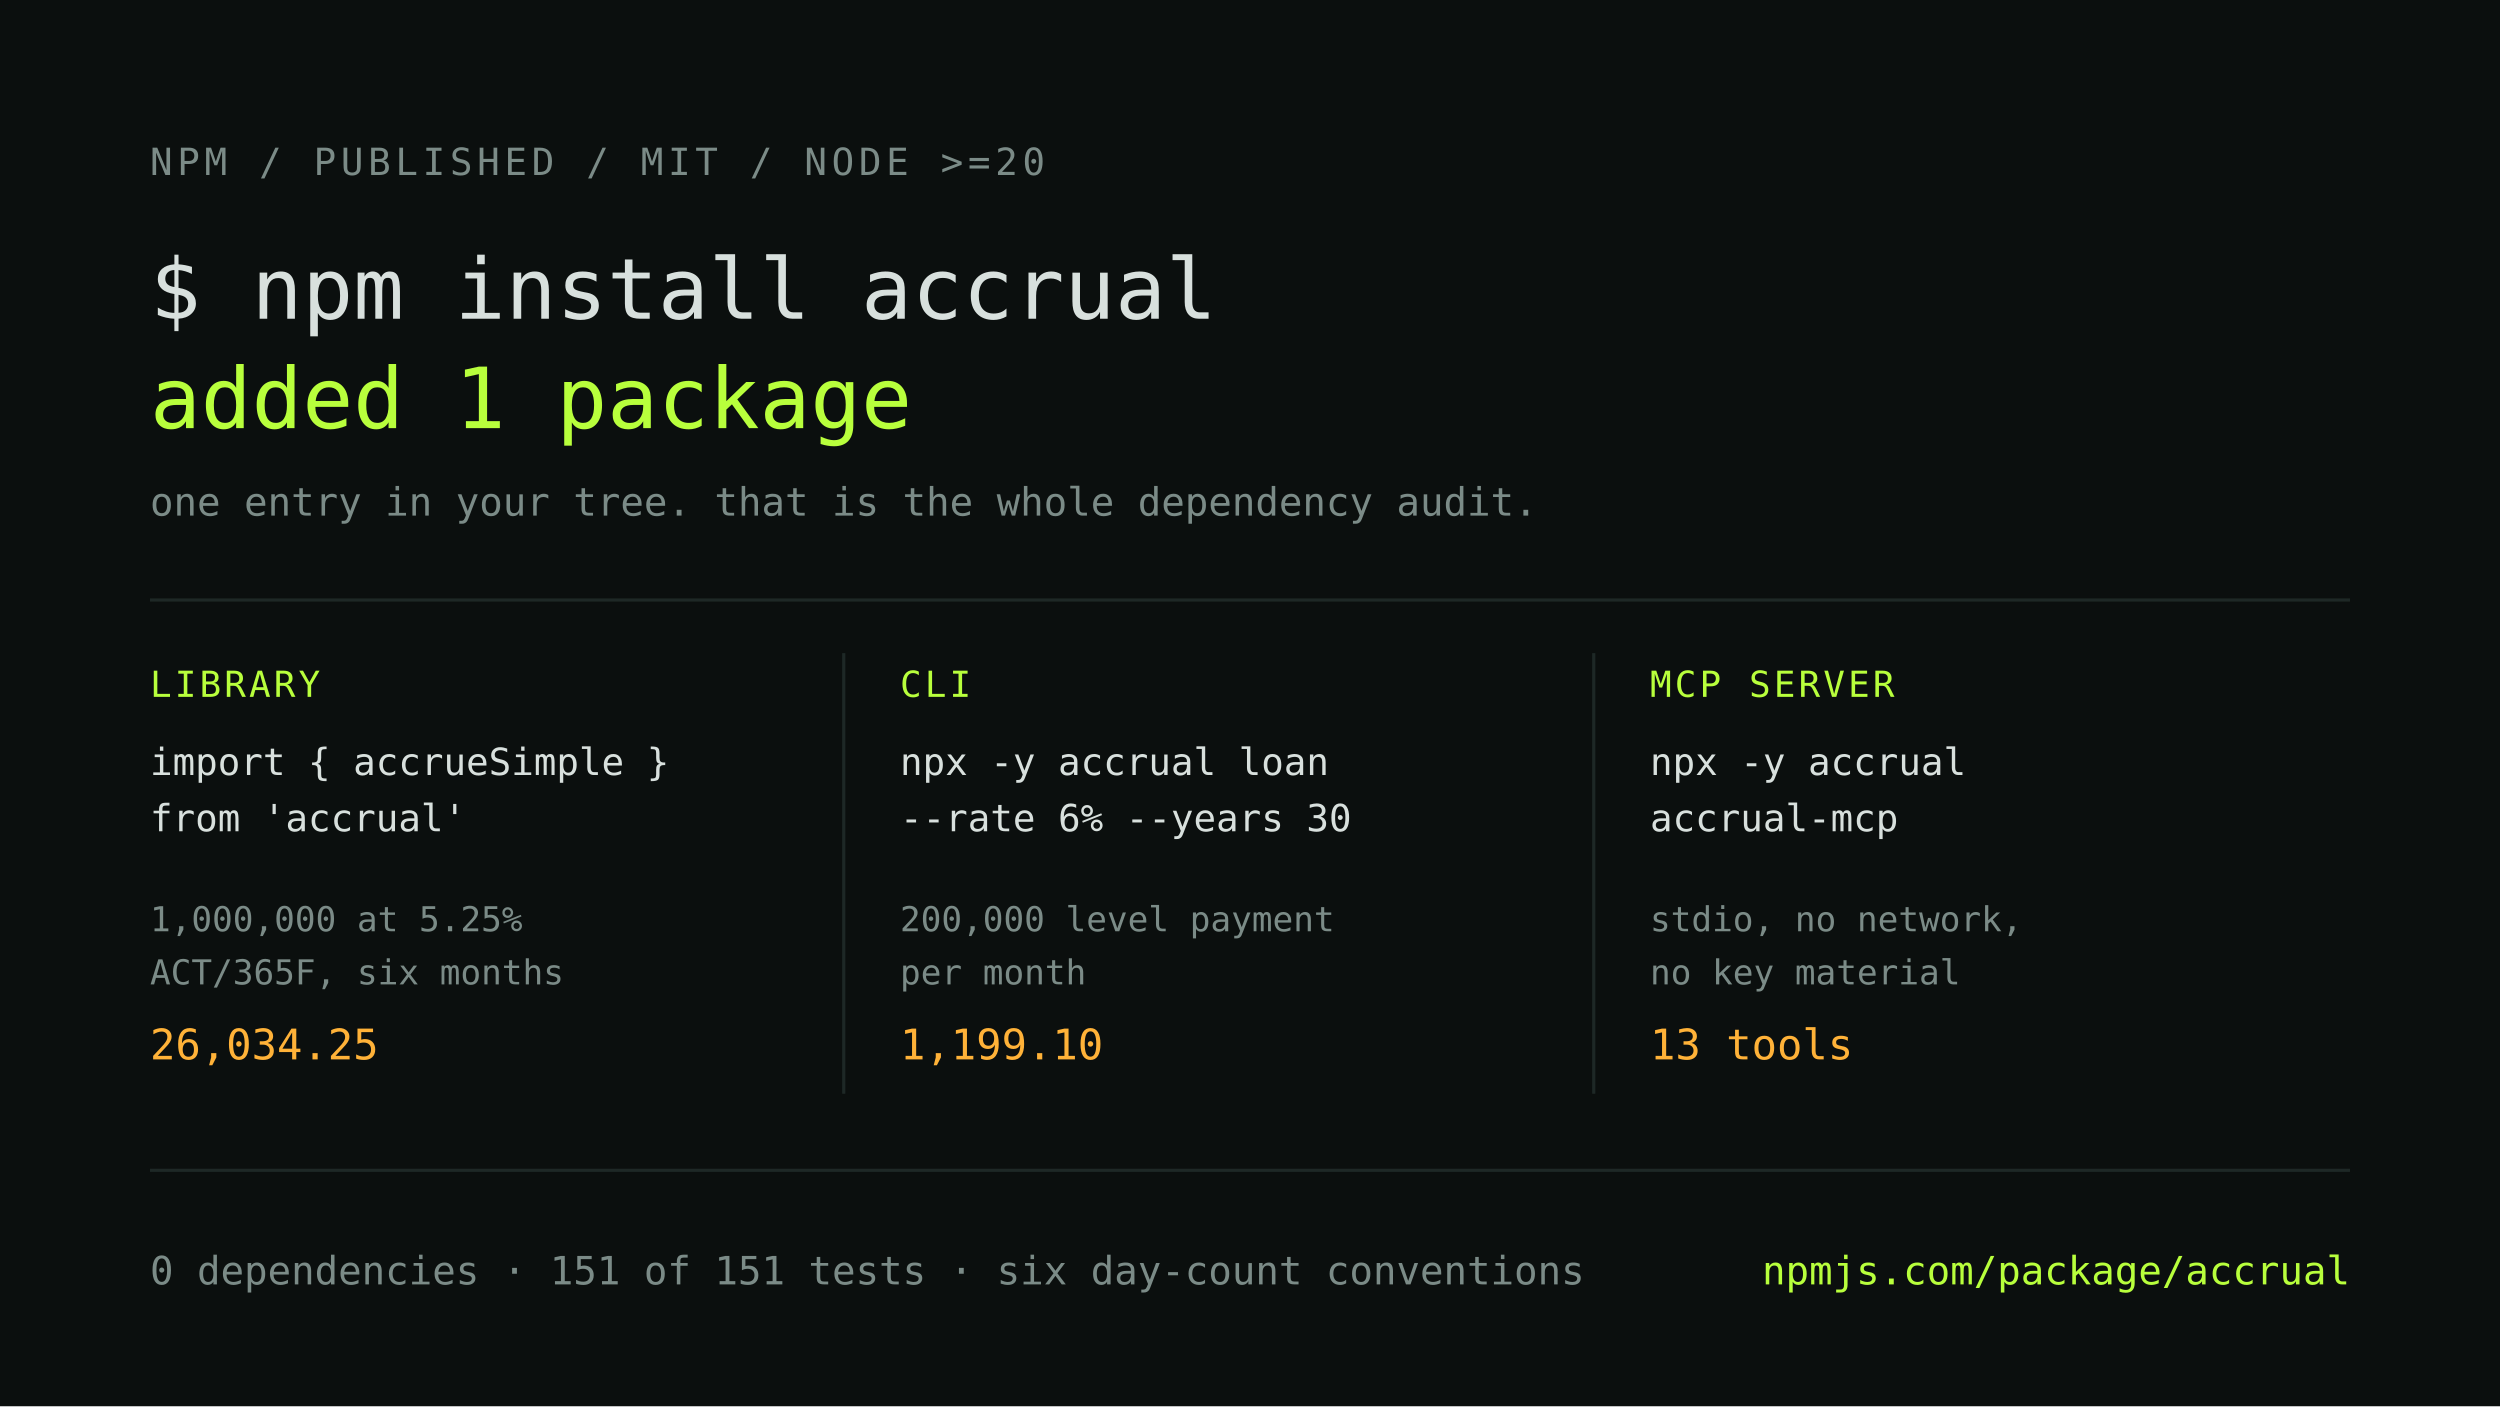
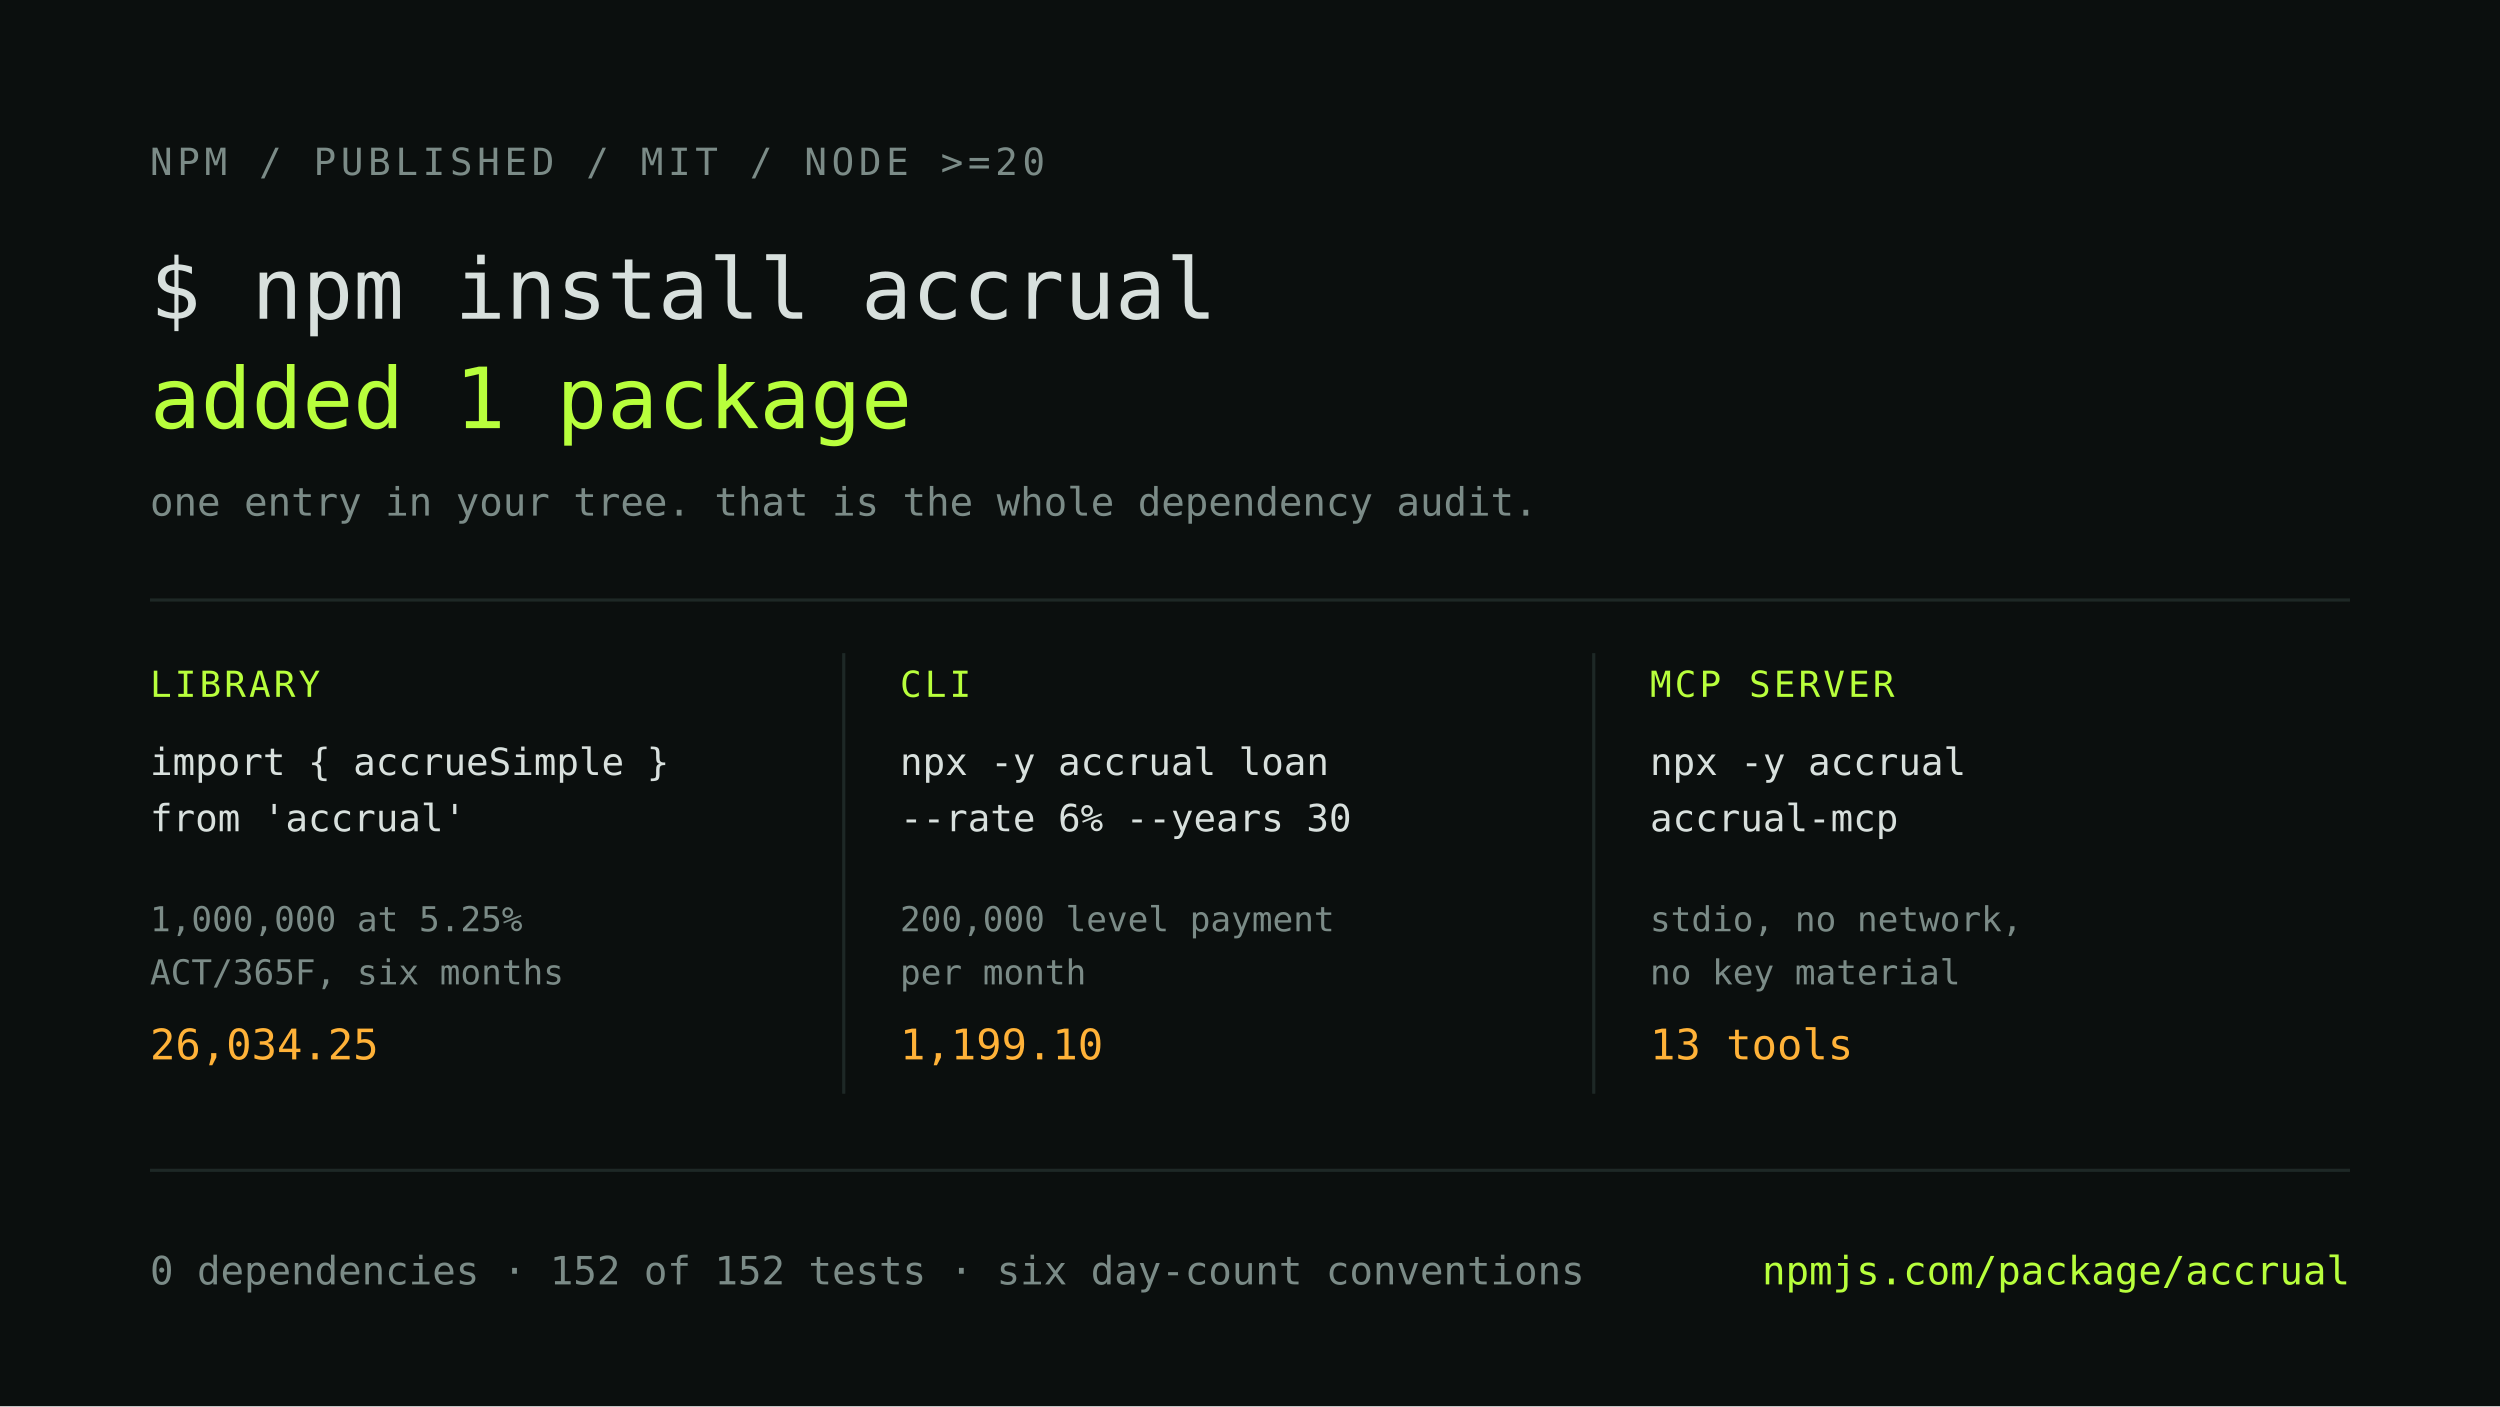
<svg xmlns="http://www.w3.org/2000/svg" viewBox="0 0 1600 900" width="1600" height="900" role="img" aria-label="accrual is on npm: one package, zero dependencies, available as a library, a CLI and an MCP server">
  <rect width="1600" height="900" fill="#0B0F0E" />
  <text x="96" y="112" font-family="ui-monospace, SFMono-Regular, Menlo, monospace" font-size="24" fill="#7B8B87" letter-spacing="3">NPM / PUBLISHED / MIT / NODE &gt;=20</text>
  <text x="96" y="204" font-family="ui-monospace, SFMono-Regular, Menlo, monospace" font-size="54" fill="#D8E0DD">$ npm install accrual</text>
  <text x="96" y="274" font-family="ui-monospace, SFMono-Regular, Menlo, monospace" font-size="54" fill="#B8FF3C">added 1 package</text>
  <text x="96" y="330" font-family="ui-monospace, SFMono-Regular, Menlo, monospace" font-size="25" fill="#7B8B87">one entry in your tree. that is the whole dependency audit.</text>
  <line x1="96" y1="384" x2="1504" y2="384" stroke="#1E2826" stroke-width="2" />
  <g font-family="ui-monospace, SFMono-Regular, Menlo, monospace">
    <text x="96" y="446" font-size="23" fill="#B8FF3C" letter-spacing="2">LIBRARY</text>
    <text x="96" y="496" font-size="24" fill="#D8E0DD">import { accrueSimple }</text>
    <text x="96" y="532" font-size="24" fill="#D8E0DD">from 'accrual'</text>
    <text x="96" y="596" font-size="22" fill="#7B8B87">1,000,000 at 5.25%</text>
    <text x="96" y="630" font-size="22" fill="#7B8B87">ACT/365F, six months</text>
    <text x="96" y="678" font-size="27" fill="#FFB238">26,034.25</text>
    <text x="576" y="446" font-size="23" fill="#B8FF3C" letter-spacing="2">CLI</text>
    <text x="576" y="496" font-size="24" fill="#D8E0DD">npx -y accrual loan</text>
    <text x="576" y="532" font-size="24" fill="#D8E0DD">--rate 6% --years 30</text>
    <text x="576" y="596" font-size="22" fill="#7B8B87">200,000 level payment</text>
    <text x="576" y="630" font-size="22" fill="#7B8B87">per month</text>
    <text x="576" y="678" font-size="27" fill="#FFB238">1,199.10</text>
    <text x="1056" y="446" font-size="23" fill="#B8FF3C" letter-spacing="2">MCP SERVER</text>
    <text x="1056" y="496" font-size="24" fill="#D8E0DD">npx -y accrual</text>
    <text x="1056" y="532" font-size="24" fill="#D8E0DD">accrual-mcp</text>
    <text x="1056" y="596" font-size="22" fill="#7B8B87">stdio, no network,</text>
    <text x="1056" y="630" font-size="22" fill="#7B8B87">no key material</text>
    <text x="1056" y="678" font-size="27" fill="#FFB238">13 tools</text>
  </g>
  <line x1="540" y1="418" x2="540" y2="700" stroke="#1E2826" stroke-width="2" />
  <line x1="1020" y1="418" x2="1020" y2="700" stroke="#1E2826" stroke-width="2" />
  <rect x="96" y="748" width="1408" height="2" fill="#1E2826" />
-   <text x="96" y="822" font-family="ui-monospace, SFMono-Regular, Menlo, monospace" font-size="25" fill="#7B8B87">0 dependencies · 151 of 151 tests · six day-count conventions</text>
+   <text x="96" y="822" font-family="ui-monospace, SFMono-Regular, Menlo, monospace" font-size="25" fill="#7B8B87">0 dependencies · 152 of 152 tests · six day-count conventions</text>
  <text x="1504" y="822" text-anchor="end" font-family="ui-monospace, SFMono-Regular, Menlo, monospace" font-size="25" fill="#B8FF3C">npmjs.com/package/accrual</text>
</svg>
